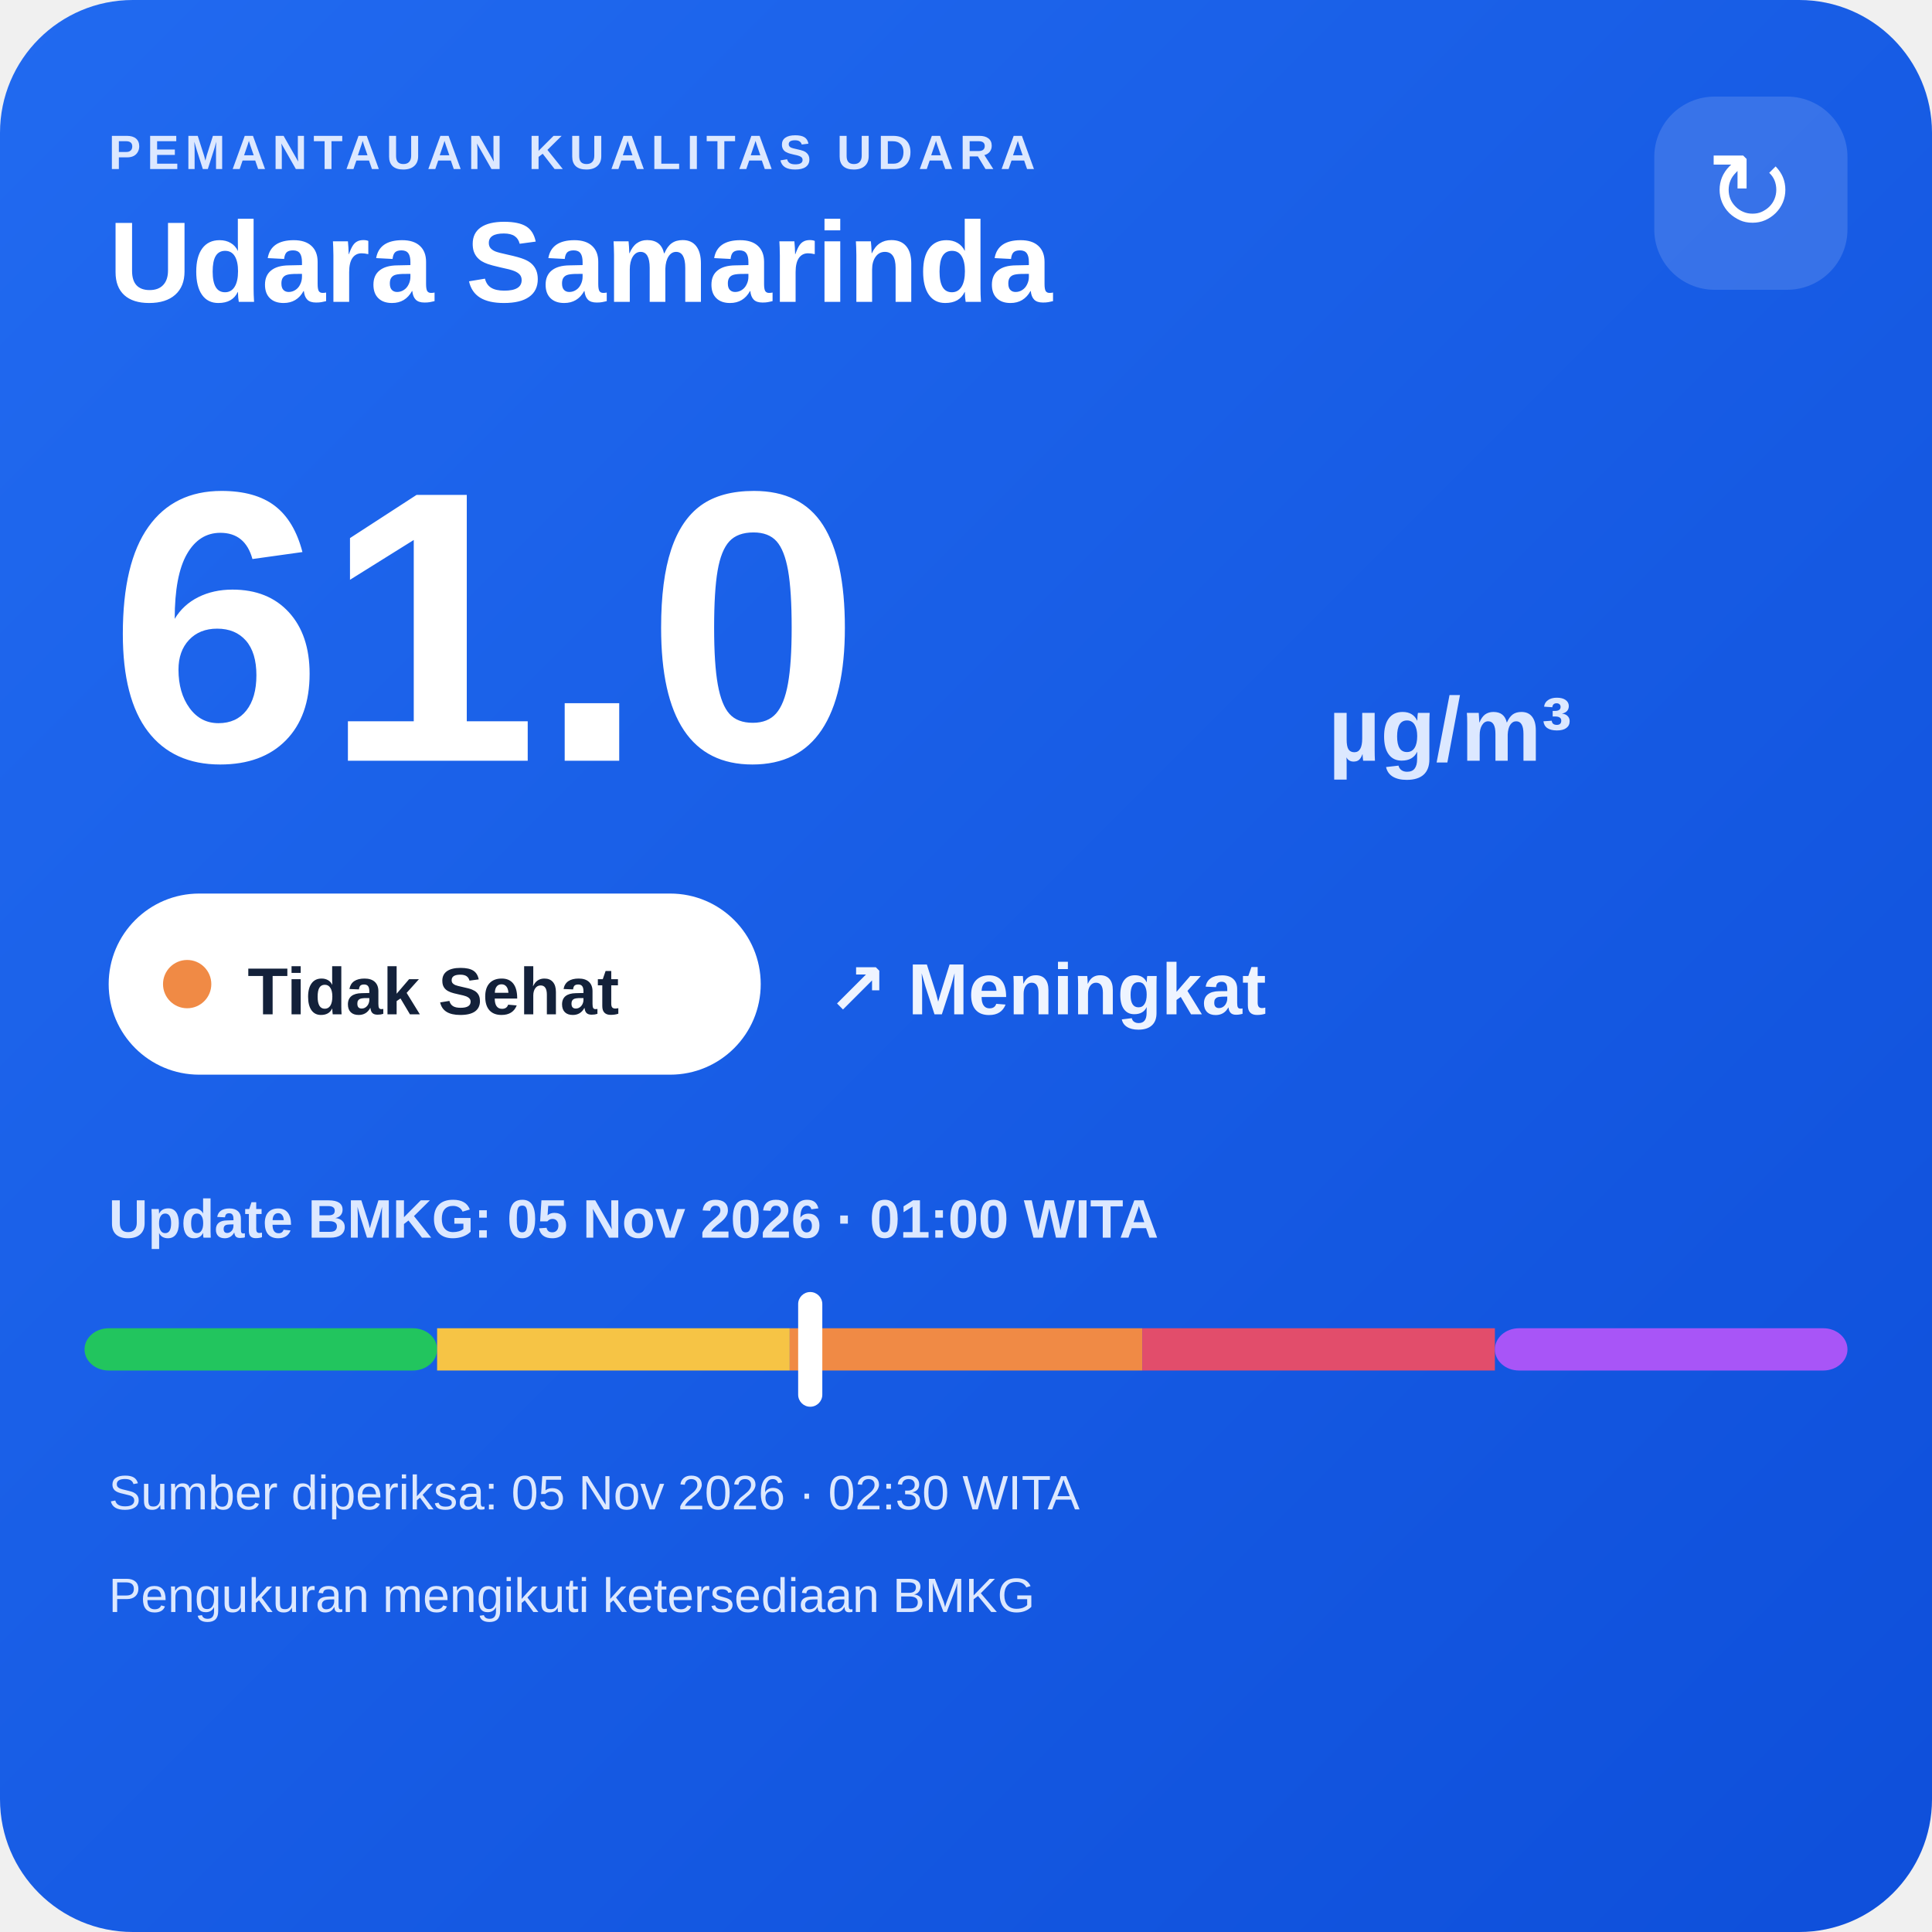
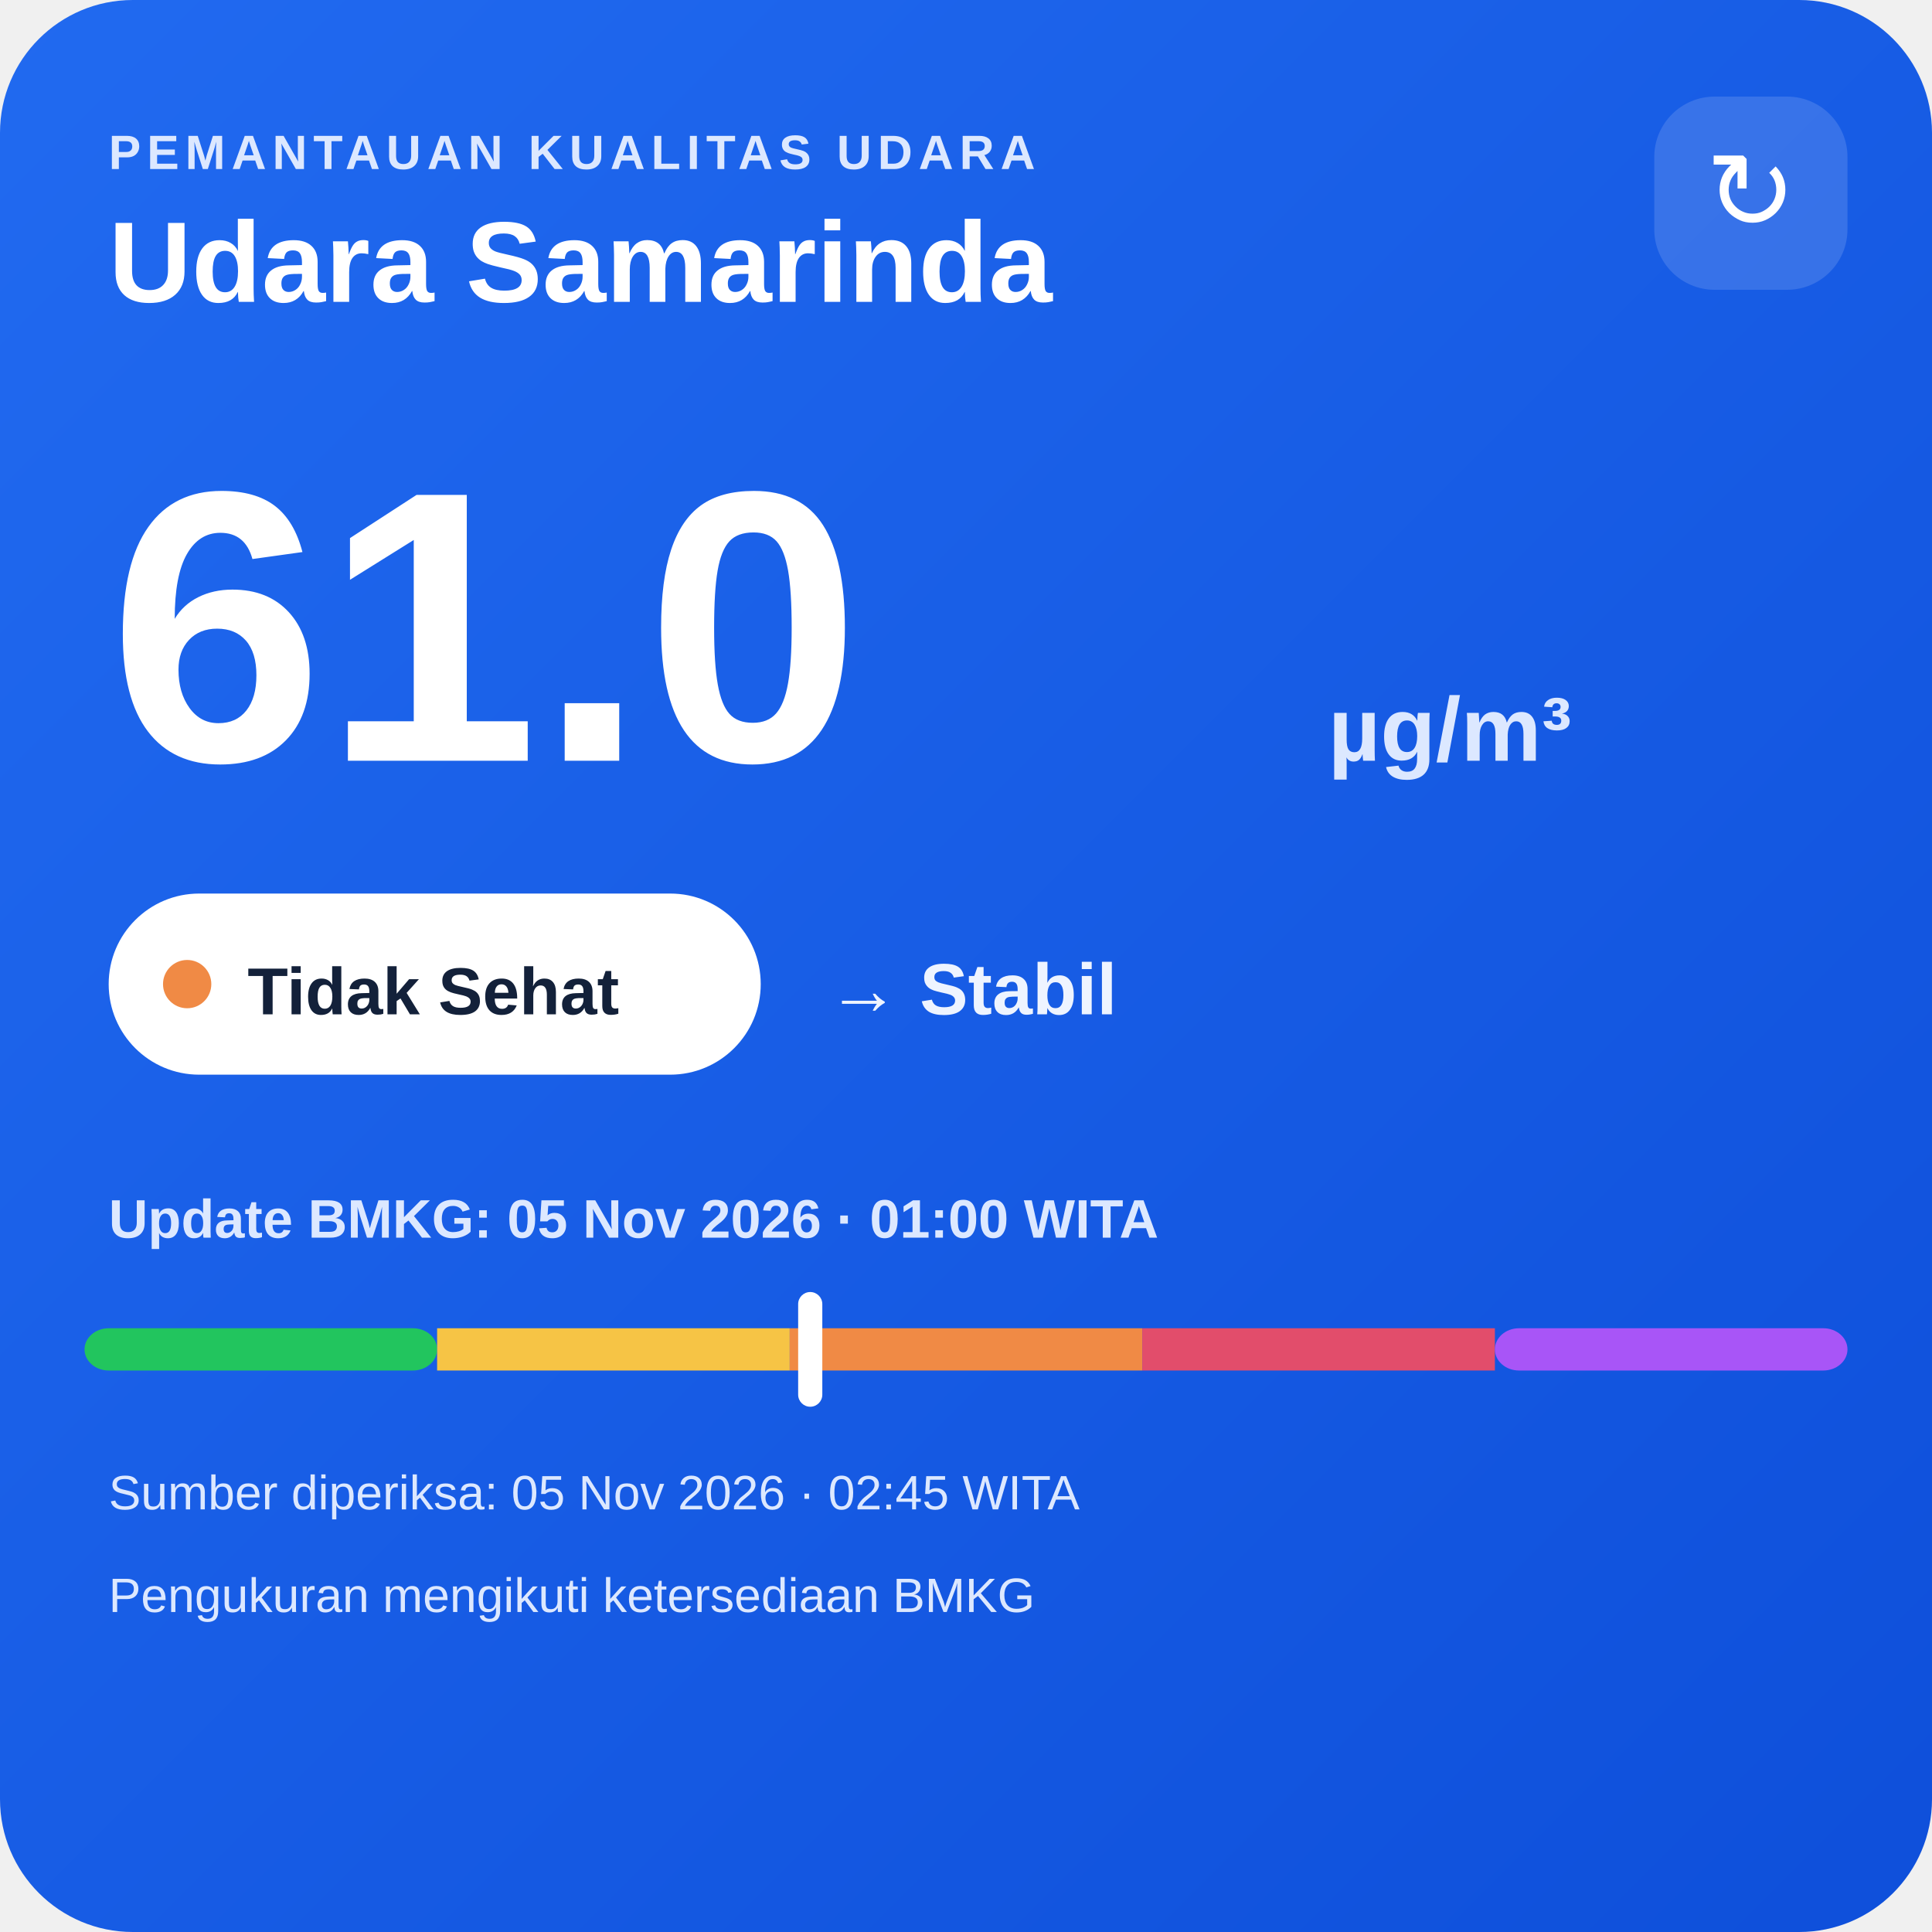
<svg xmlns="http://www.w3.org/2000/svg" width="320" height="320" viewBox="0 0 320 320">
  <defs>
    <linearGradient id="bg" x1="0" y1="0" x2="1" y2="1">
      <stop offset="0" stop-color="#216af0" />
      <stop offset="1" stop-color="#0e4fda" />
    </linearGradient>
  </defs>
  <rect width="320" height="320" rx="22" fill="url(#bg)" />
  <text x="18" y="28" fill="#dce8ff" font-family="Arial,sans-serif" font-size="8" font-weight="700" letter-spacing="1">PEMANTAUAN KUALITAS UDARA</text>
  <text x="18" y="50" fill="#ffffff" font-family="Arial,sans-serif" font-size="19" font-weight="700">Udara Samarinda</text>
  <rect x="274" y="16" width="32" height="32" rx="10" fill="#ffffff" fill-opacity=".14" />
  <text x="290" y="38" text-anchor="middle" fill="#ffffff" font-family="Arial,sans-serif" font-size="18">↻</text>
  <text x="18" y="126" fill="#ffffff" font-family="Arial,sans-serif" font-size="64" font-weight="800">61.0</text>
  <text x="220" y="126" fill="#dce8ff" font-family="Arial,sans-serif" font-size="15" font-weight="700">µg/m³</text>
  <rect x="18" y="148" width="108" height="30" rx="15" fill="#ffffff" />
  <circle cx="31" cy="163" r="4" fill="#f08a45" />
  <text x="41" y="168" fill="#13213a" font-family="Arial,sans-serif" font-size="11" font-weight="700">Tidak Sehat</text>
-   <text x="137" y="168" fill="#eef4ff" font-family="Arial,sans-serif" font-size="12" font-weight="700">↗ Meningkat</text>
+   <text x="137" y="168" fill="#eef4ff" font-family="Arial,sans-serif" font-size="12" font-weight="700">→ Stabil</text>
  <text x="18" y="205" fill="#dce8ff" font-family="Arial,sans-serif" font-size="9" font-weight="700">Update BMKG: 05 Nov 2026 · 01:00 WITA</text>
  <rect x="14" y="220" width="58.4" height="7" rx="4" fill="#22c55e" />
  <rect x="72.4" y="220" width="58.4" height="7" fill="#f6c445" />
  <rect x="130.8" y="220" width="58.4" height="7" fill="#f08a45" />
  <rect x="189.2" y="220" width="58.4" height="7" fill="#e24d6b" />
  <rect x="247.6" y="220" width="58.4" height="7" rx="4" fill="#a855f7" />
  <rect x="132.2" y="214" width="4" height="19" rx="2" fill="#ffffff" />
-   <text x="18" y="250" fill="#dce8ff" font-family="Arial,sans-serif" font-size="8">Sumber diperiksa: 05 Nov 2026 · 02:30 WITA</text>
+   <text x="18" y="250" fill="#dce8ff" font-family="Arial,sans-serif" font-size="8">Sumber diperiksa: 05 Nov 2026 · 02:45 WITA</text>
  <text x="18" y="267" fill="#dce8ff" font-family="Arial,sans-serif" font-size="8">Pengukuran mengikuti ketersediaan BMKG</text>
</svg>
